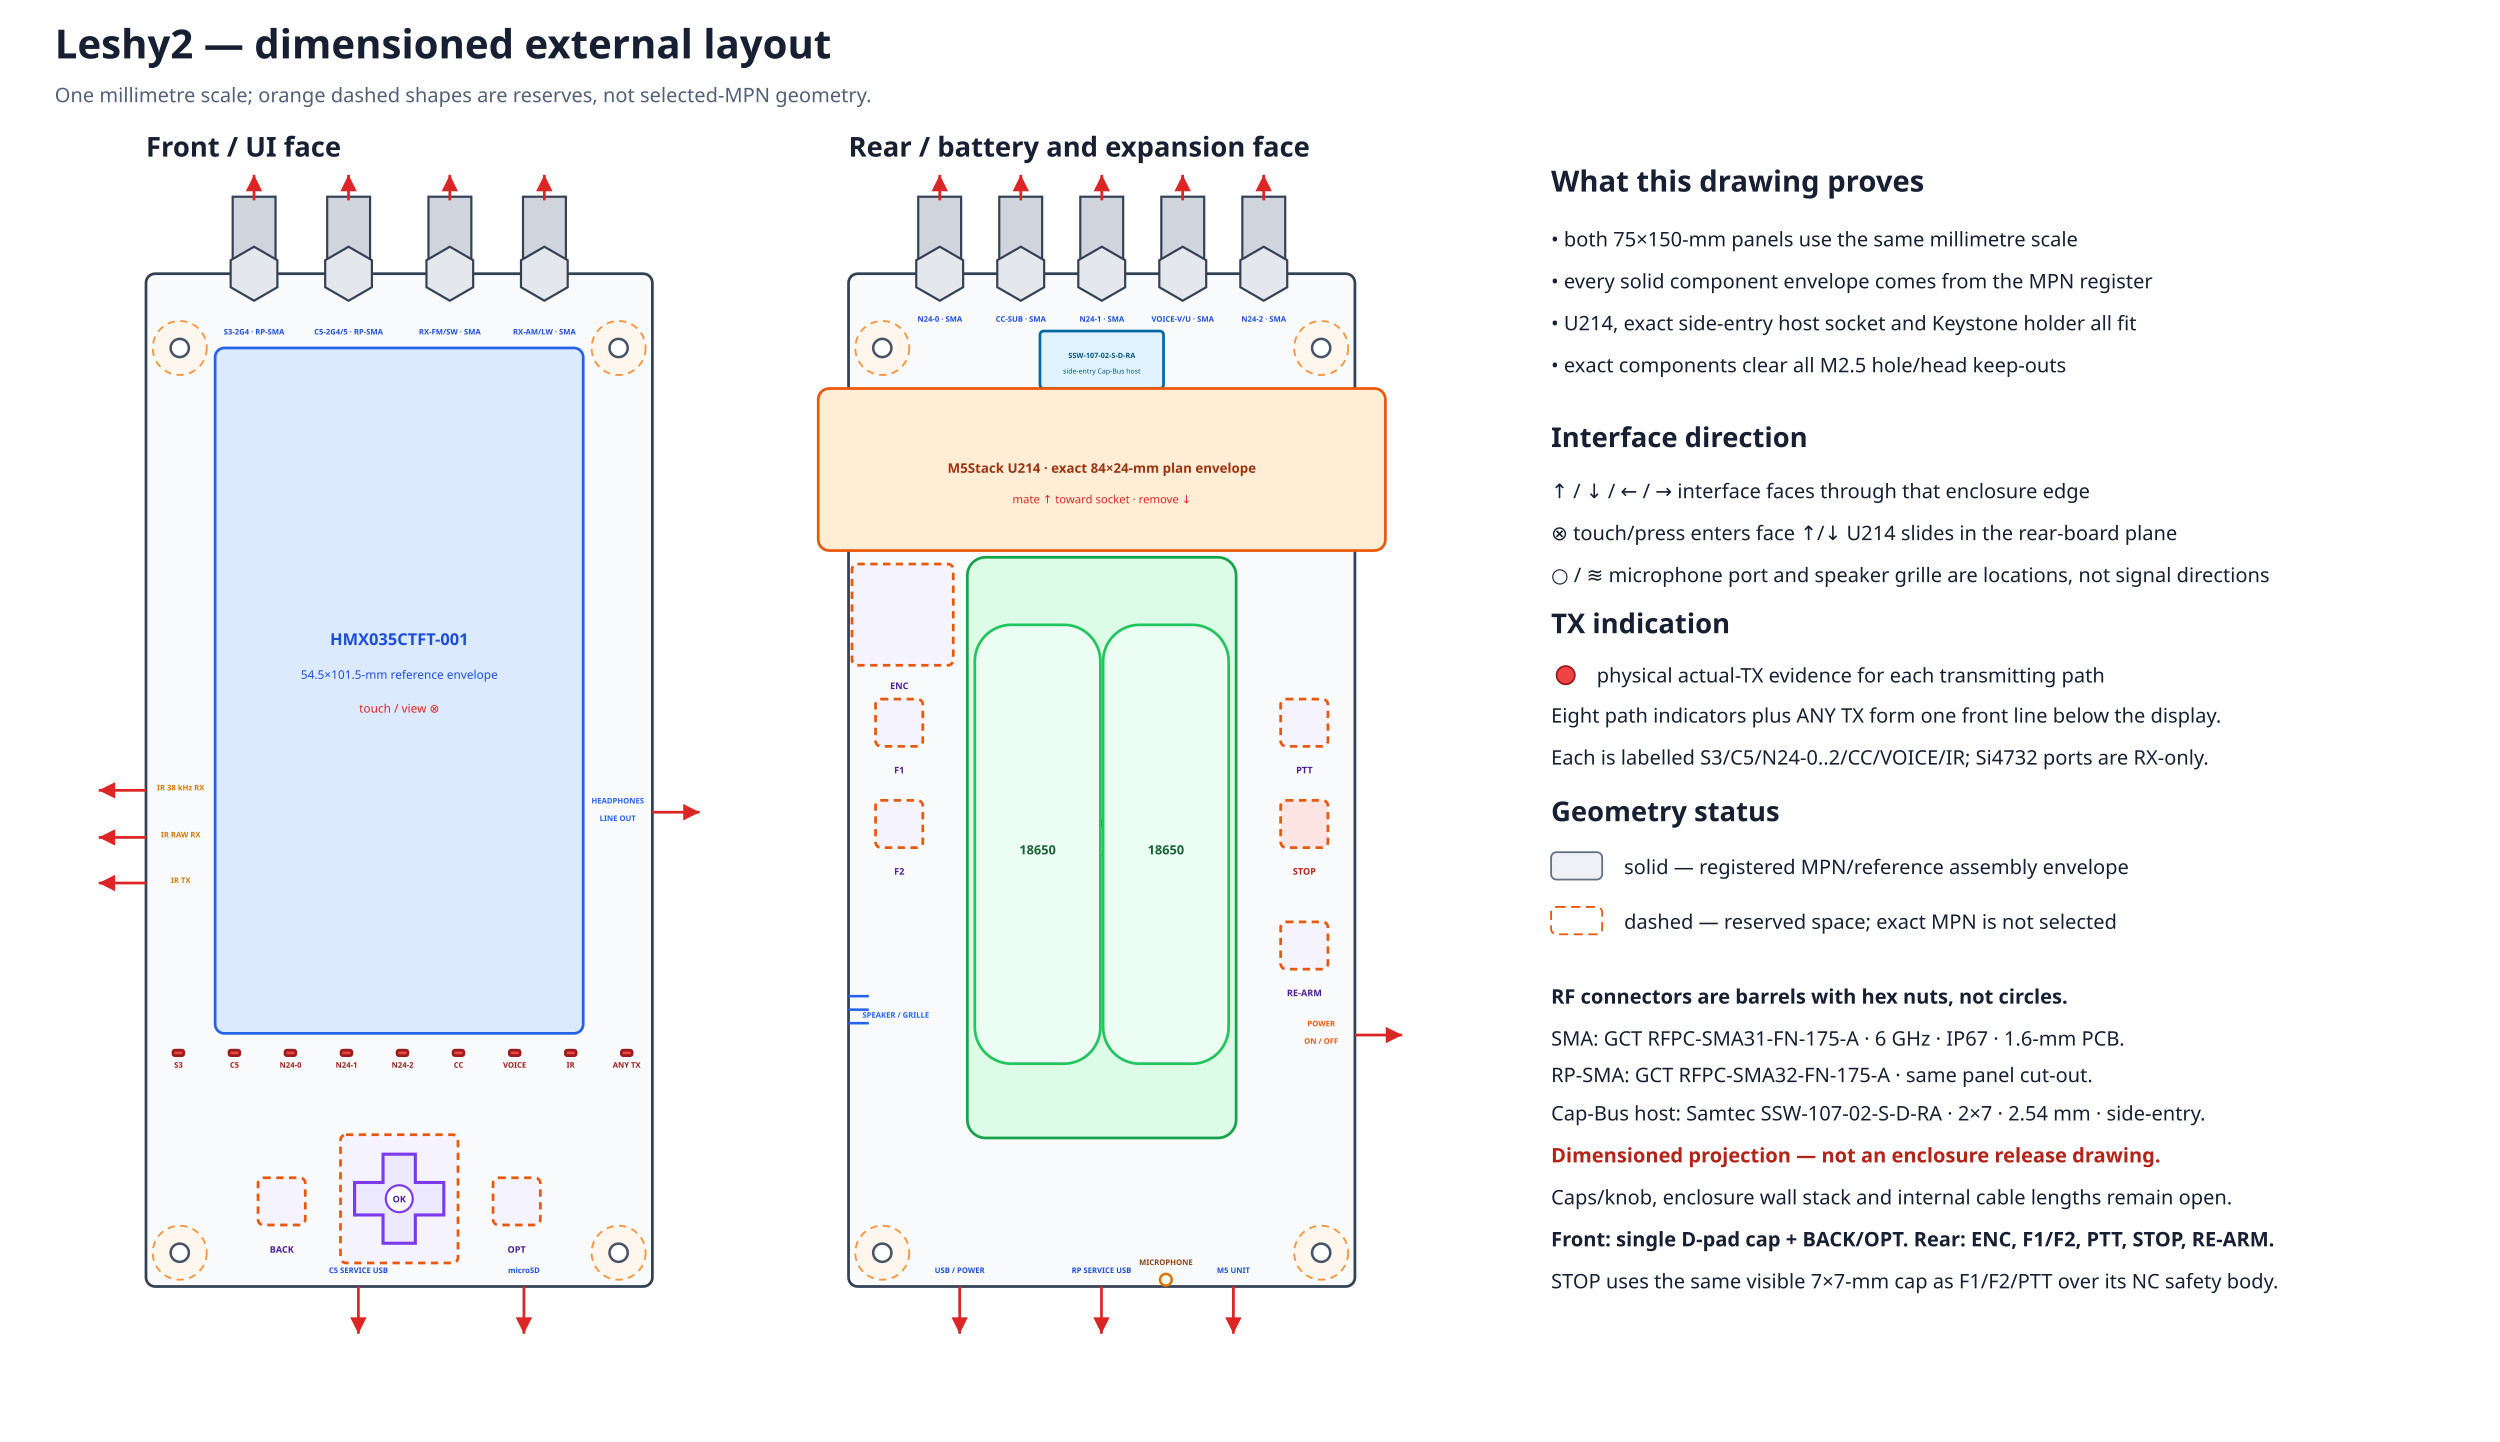
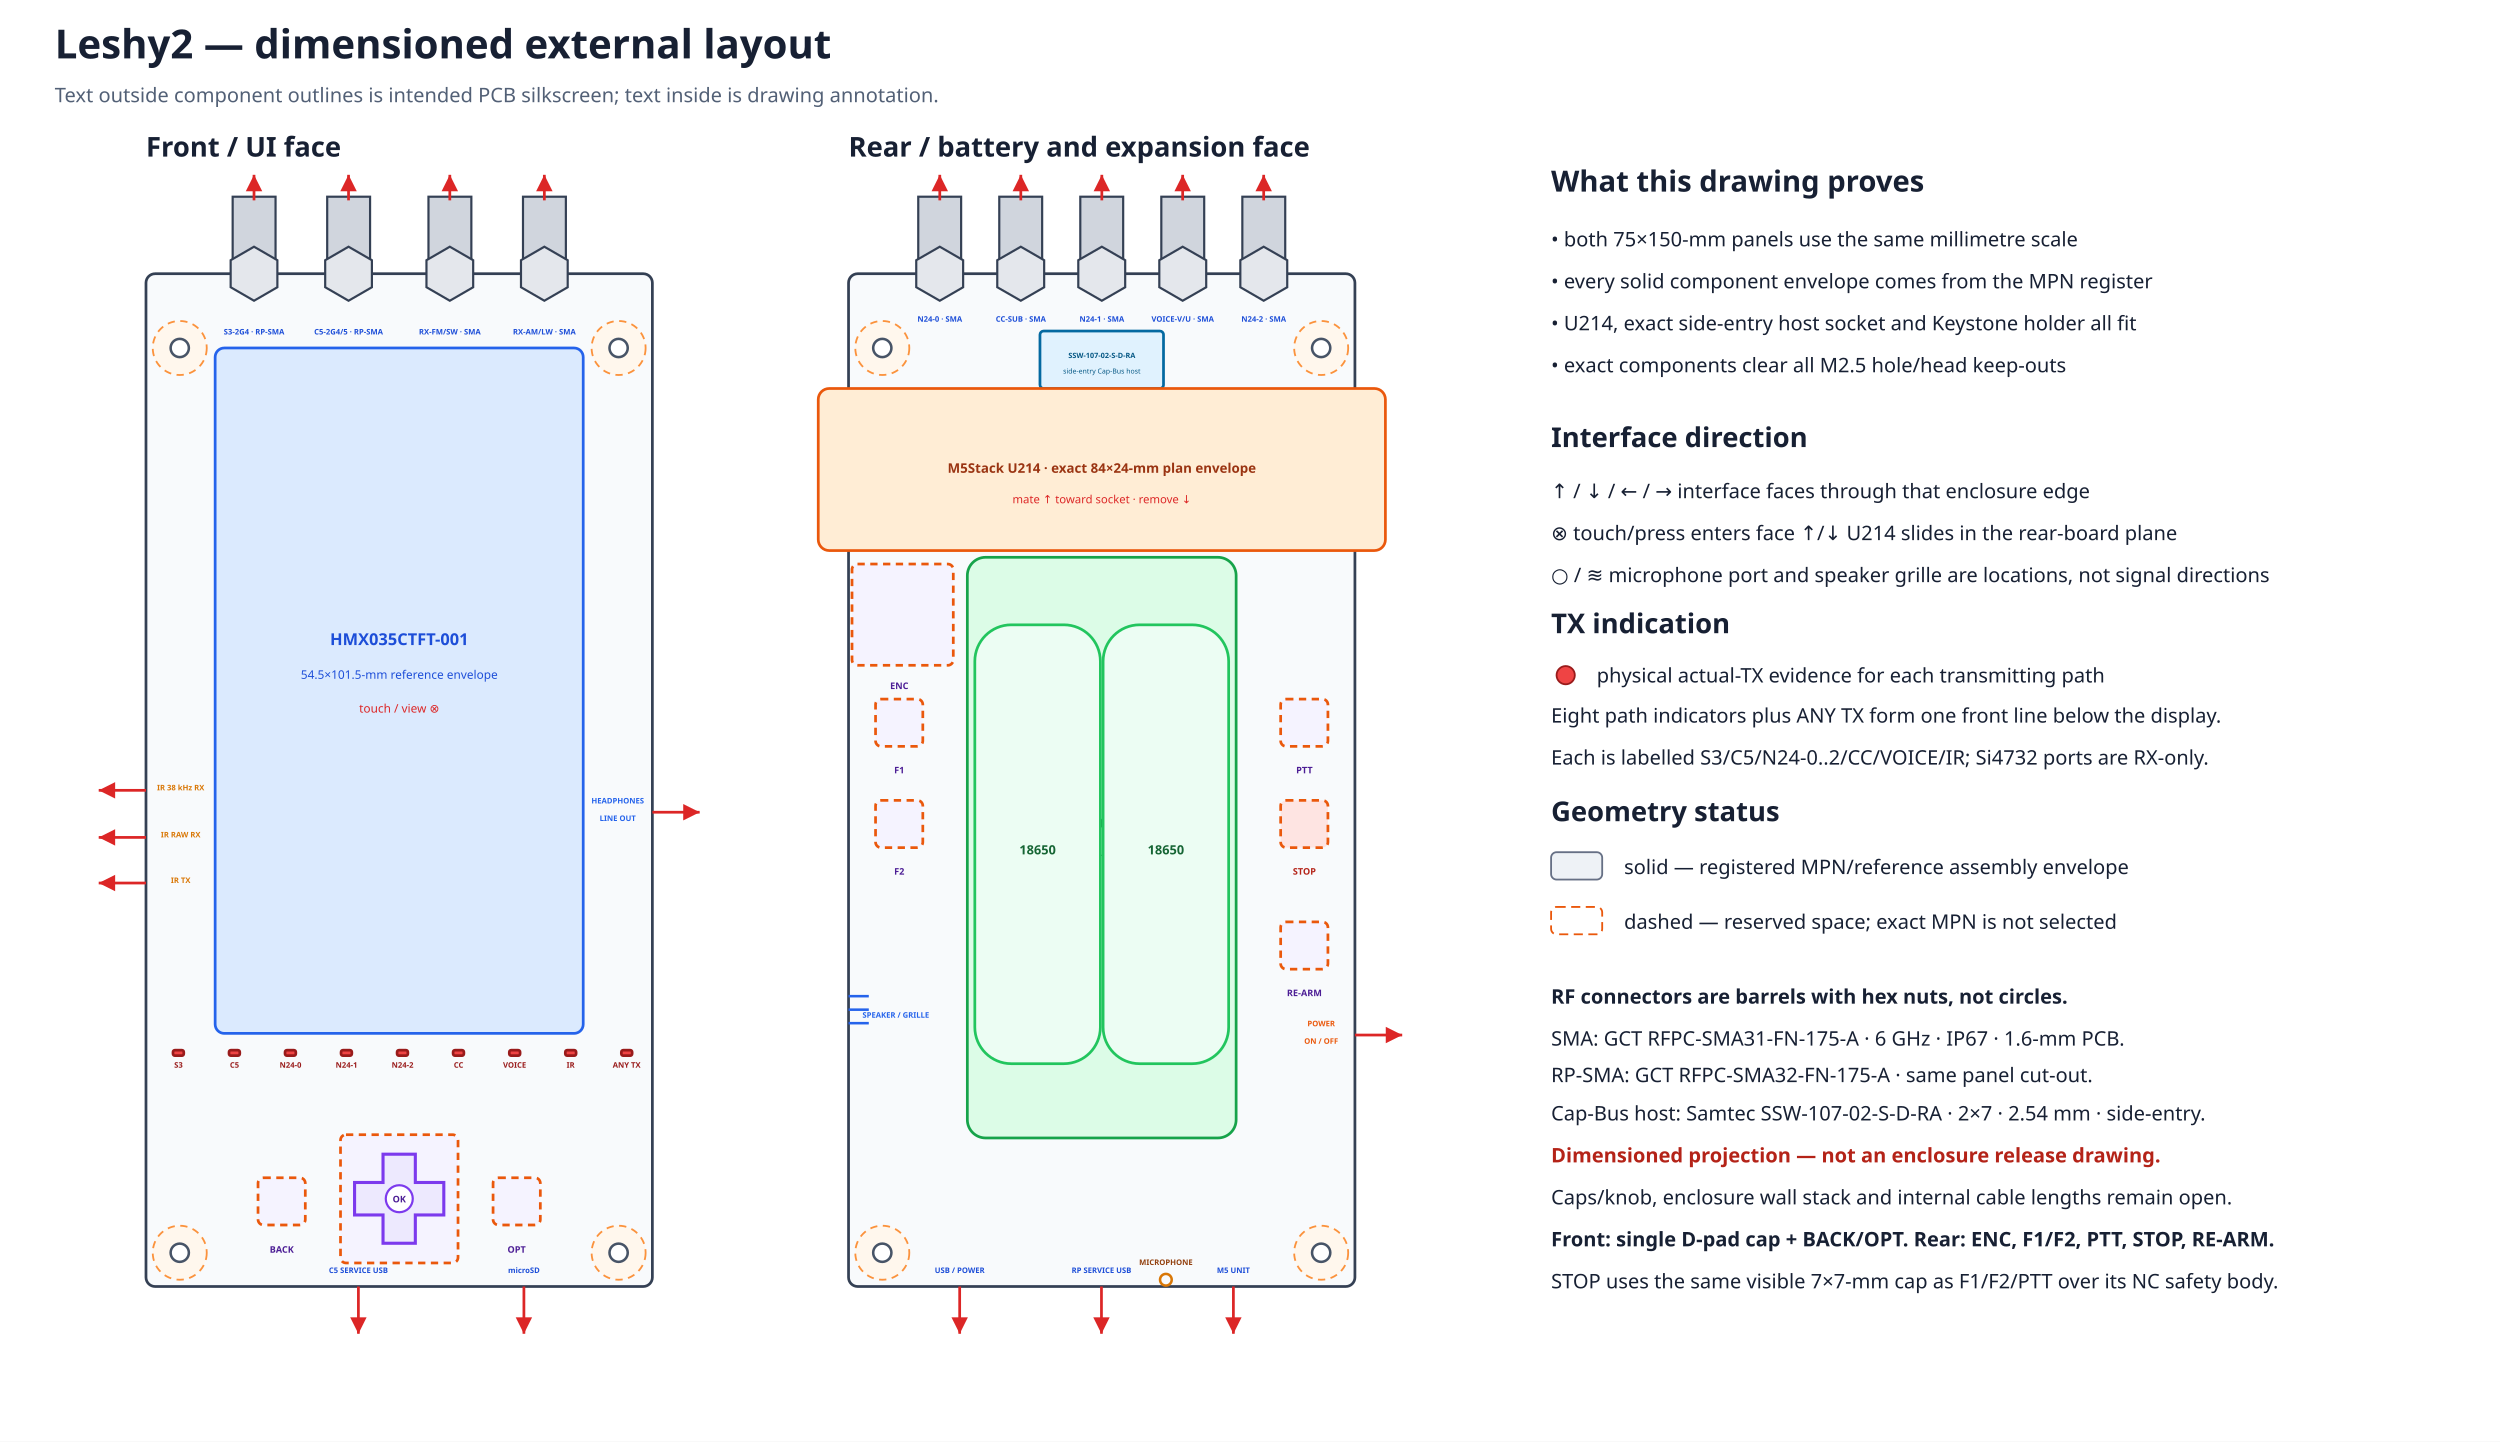
<svg xmlns="http://www.w3.org/2000/svg" width="1370" height="790" viewBox="0 0 1370 790">
  <defs>
    <marker id="arrow" markerWidth="8" markerHeight="8" refX="6" refY="3" orient="auto">
      <path d="M0,0 L6,3 L0,6 Z" fill="#dc2626" />
    </marker>
  </defs>
  <rect width="100%" height="100%" fill="#ffffff" />
  <text x="30.0" y="32.0" font-family="sans-serif" font-size="22" font-weight="bold" text-anchor="start" fill="#172033">Leshy2 — dimensioned external layout</text>
-   <text x="30.0" y="56.0" font-family="sans-serif" font-size="11" font-weight="normal" text-anchor="start" fill="#526076">One millimetre scale; orange dashed shapes are reserves, not selected-MPN geometry.</text>
+   <text x="30.0" y="56.0" font-family="sans-serif" font-size="11" font-weight="normal" text-anchor="start" fill="#526076">Text outside component outlines is intended PCB silkscreen; text inside is drawing annotation.</text>
  <text x="80.0" y="85.8" font-family="sans-serif" font-size="15" font-weight="bold" text-anchor="start" fill="#172033">Front / UI face</text>
  <rect x="80.0" y="150.0" width="277.5" height="555.0" rx="5" fill="#f8fafc" stroke="#344054" stroke-width="1.5" />
  <circle cx="98.5" cy="190.7" r="14.8" fill="#fff7ed" stroke="#fb923c" stroke-width="1" stroke-dasharray="4 3" />
  <circle cx="98.5" cy="190.7" r="5.0" fill="white" stroke="#475467" stroke-width="1.4" />
  <circle cx="339.0" cy="190.7" r="14.8" fill="#fff7ed" stroke="#fb923c" stroke-width="1" stroke-dasharray="4 3" />
  <circle cx="339.0" cy="190.7" r="5.0" fill="white" stroke="#475467" stroke-width="1.4" />
  <circle cx="98.5" cy="686.5" r="14.8" fill="#fff7ed" stroke="#fb923c" stroke-width="1" stroke-dasharray="4 3" />
  <circle cx="98.5" cy="686.5" r="5.0" fill="white" stroke="#475467" stroke-width="1.4" />
  <circle cx="339.0" cy="686.5" r="14.8" fill="#fff7ed" stroke="#fb923c" stroke-width="1" stroke-dasharray="4 3" />
  <circle cx="339.0" cy="686.5" r="5.0" fill="white" stroke="#475467" stroke-width="1.4" />
  <text x="465.0" y="85.8" font-family="sans-serif" font-size="15" font-weight="bold" text-anchor="start" fill="#172033">Rear / battery and expansion face</text>
  <rect x="465.0" y="150.0" width="277.5" height="555.0" rx="5" fill="#f8fafc" stroke="#344054" stroke-width="1.5" />
  <circle cx="483.5" cy="190.7" r="14.8" fill="#fff7ed" stroke="#fb923c" stroke-width="1" stroke-dasharray="4 3" />
  <circle cx="483.5" cy="190.7" r="5.0" fill="white" stroke="#475467" stroke-width="1.4" />
  <circle cx="724.0" cy="190.7" r="14.8" fill="#fff7ed" stroke="#fb923c" stroke-width="1" stroke-dasharray="4 3" />
  <circle cx="724.0" cy="190.7" r="5.0" fill="white" stroke="#475467" stroke-width="1.4" />
  <circle cx="483.5" cy="686.5" r="14.8" fill="#fff7ed" stroke="#fb923c" stroke-width="1" stroke-dasharray="4 3" />
  <circle cx="483.5" cy="686.5" r="5.0" fill="white" stroke="#475467" stroke-width="1.4" />
  <circle cx="724.0" cy="686.5" r="14.8" fill="#fff7ed" stroke="#fb923c" stroke-width="1" stroke-dasharray="4 3" />
  <circle cx="724.0" cy="686.5" r="5.0" fill="white" stroke="#475467" stroke-width="1.4" />
  <rect x="569.9" y="181.4" width="67.7" height="31.5" rx="2" fill="#e0f2fe" stroke="#0369a1" stroke-width="1.5" />
  <text x="603.8" y="196.2" font-family="sans-serif" font-size="4.0" font-weight="bold" text-anchor="middle" fill="#075985">SSW-107-02-S-D-RA</text>
  <text x="603.8" y="204.7" font-family="sans-serif" font-size="3.8" font-weight="normal" text-anchor="middle" fill="#075985">side-entry Cap-Bus host</text>
  <rect x="448.4" y="212.9" width="310.8" height="88.8" rx="6" fill="#ffedd5" stroke="#ea580c" stroke-width="1.5" />
  <text x="603.8" y="259.1" font-family="sans-serif" font-size="7.3" font-weight="bold" text-anchor="middle" fill="#9a3412">M5Stack U214 · exact 84×24-mm plan envelope</text>
  <text x="603.8" y="275.8" font-family="sans-serif" font-size="6.2" font-weight="normal" text-anchor="middle" fill="#dc2626">mate ↑ toward socket · remove ↓</text>
  <rect x="503.2" y="107.8" width="23.5" height="42.2" fill="#d0d5dd" stroke="#344054" stroke-width="1.2" />
  <polygon points="527.8,157.4 515.0,164.8 502.1,157.4 502.1,142.6 515.0,135.2 527.8,142.6" fill="#e4e7ec" stroke="#344054" stroke-width="1.2" />
  <path d="M515.0 109.8 V95.8" stroke="#dc2626" stroke-width="1.5" marker-end="url(#arrow)" />
-   <text x="515.0" y="176.3" font-family="sans-serif" font-size="4.2" font-weight="bold" text-anchor="middle" fill="#1d4ed8">N24-0 · SMA</text>
+   <text data-layer="pcb-silkscreen" x="515.0" y="176.3" font-family="sans-serif" font-size="4.2" font-weight="bold" text-anchor="middle" fill="#1d4ed8">N24-0 · SMA</text>
  <rect x="547.6" y="107.8" width="23.5" height="42.2" fill="#d0d5dd" stroke="#344054" stroke-width="1.2" />
  <polygon points="572.2,157.4 559.4,164.8 546.5,157.4 546.5,142.6 559.4,135.2 572.2,142.6" fill="#e4e7ec" stroke="#344054" stroke-width="1.2" />
  <path d="M559.4 109.8 V95.8" stroke="#dc2626" stroke-width="1.5" marker-end="url(#arrow)" />
-   <text x="559.4" y="176.3" font-family="sans-serif" font-size="4.2" font-weight="bold" text-anchor="middle" fill="#1d4ed8">CC-SUB · SMA</text>
+   <text data-layer="pcb-silkscreen" x="559.4" y="176.3" font-family="sans-serif" font-size="4.2" font-weight="bold" text-anchor="middle" fill="#1d4ed8">CC-SUB · SMA</text>
  <rect x="592.0" y="107.8" width="23.5" height="42.2" fill="#d0d5dd" stroke="#344054" stroke-width="1.2" />
  <polygon points="616.6,157.4 603.8,164.8 590.9,157.4 590.9,142.6 603.8,135.2 616.6,142.6" fill="#e4e7ec" stroke="#344054" stroke-width="1.2" />
  <path d="M603.8 109.8 V95.8" stroke="#dc2626" stroke-width="1.5" marker-end="url(#arrow)" />
-   <text x="603.8" y="176.3" font-family="sans-serif" font-size="4.2" font-weight="bold" text-anchor="middle" fill="#1d4ed8">N24-1 · SMA</text>
+   <text data-layer="pcb-silkscreen" x="603.8" y="176.3" font-family="sans-serif" font-size="4.2" font-weight="bold" text-anchor="middle" fill="#1d4ed8">N24-1 · SMA</text>
  <rect x="636.4" y="107.8" width="23.5" height="42.2" fill="#d0d5dd" stroke="#344054" stroke-width="1.2" />
  <polygon points="661.0,157.4 648.1,164.8 635.3,157.4 635.3,142.6 648.1,135.2 661.0,142.6" fill="#e4e7ec" stroke="#344054" stroke-width="1.2" />
  <path d="M648.1 109.8 V95.8" stroke="#dc2626" stroke-width="1.5" marker-end="url(#arrow)" />
-   <text x="648.1" y="176.3" font-family="sans-serif" font-size="4.2" font-weight="bold" text-anchor="middle" fill="#1d4ed8">VOICE-V/U · SMA</text>
+   <text data-layer="pcb-silkscreen" x="648.1" y="176.3" font-family="sans-serif" font-size="4.2" font-weight="bold" text-anchor="middle" fill="#1d4ed8">VOICE-V/U · SMA</text>
  <rect x="680.8" y="107.8" width="23.5" height="42.2" fill="#d0d5dd" stroke="#344054" stroke-width="1.2" />
  <polygon points="705.4,157.4 692.5,164.8 679.7,157.4 679.7,142.6 692.5,135.2 705.4,142.6" fill="#e4e7ec" stroke="#344054" stroke-width="1.2" />
  <path d="M692.5 109.8 V95.8" stroke="#dc2626" stroke-width="1.5" marker-end="url(#arrow)" />
-   <text x="692.5" y="176.3" font-family="sans-serif" font-size="4.2" font-weight="bold" text-anchor="middle" fill="#1d4ed8">N24-2 · SMA</text>
+   <text data-layer="pcb-silkscreen" x="692.5" y="176.3" font-family="sans-serif" font-size="4.2" font-weight="bold" text-anchor="middle" fill="#1d4ed8">N24-2 · SMA</text>
  <rect x="117.9" y="190.7" width="201.7" height="375.6" rx="5" fill="#dbeafe" stroke="#2563eb" stroke-width="1.5" />
  <text x="218.8" y="353.5" font-family="sans-serif" font-size="9" font-weight="bold" text-anchor="middle" fill="#1d4ed8">HMX035CTFT-001</text>
  <text x="218.8" y="372.0" font-family="sans-serif" font-size="6.5" font-weight="normal" text-anchor="middle" fill="#1d4ed8">54.5×101.5-mm reference envelope</text>
  <text x="218.8" y="390.5" font-family="sans-serif" font-size="6.5" font-weight="normal" text-anchor="middle" fill="#dc2626">touch / view ⊗</text>
  <rect x="127.5" y="107.8" width="23.5" height="42.2" fill="#d0d5dd" stroke="#344054" stroke-width="1.2" />
  <polygon points="152.0,157.4 139.2,164.8 126.4,157.4 126.4,142.6 139.2,135.2 152.0,142.6" fill="#e4e7ec" stroke="#344054" stroke-width="1.2" />
  <path d="M139.2 109.8 V95.8" stroke="#dc2626" stroke-width="1.5" marker-end="url(#arrow)" />
-   <text x="139.2" y="183.3" font-family="sans-serif" font-size="4.2" font-weight="bold" text-anchor="middle" fill="#1d4ed8">S3-2G4 · RP-SMA</text>
+   <text data-layer="pcb-silkscreen" x="139.2" y="183.3" font-family="sans-serif" font-size="4.2" font-weight="bold" text-anchor="middle" fill="#1d4ed8">S3-2G4 · RP-SMA</text>
  <rect x="179.3" y="107.8" width="23.5" height="42.2" fill="#d0d5dd" stroke="#344054" stroke-width="1.2" />
  <polygon points="203.8,157.4 191.0,164.8 178.2,157.4 178.2,142.6 191.0,135.2 203.8,142.6" fill="#e4e7ec" stroke="#344054" stroke-width="1.2" />
  <path d="M191.0 109.8 V95.8" stroke="#dc2626" stroke-width="1.5" marker-end="url(#arrow)" />
-   <text x="191.0" y="183.3" font-family="sans-serif" font-size="4.2" font-weight="bold" text-anchor="middle" fill="#1d4ed8">C5-2G4/5 · RP-SMA</text>
+   <text data-layer="pcb-silkscreen" x="191.0" y="183.3" font-family="sans-serif" font-size="4.2" font-weight="bold" text-anchor="middle" fill="#1d4ed8">C5-2G4/5 · RP-SMA</text>
  <rect x="234.8" y="107.8" width="23.5" height="42.2" fill="#d0d5dd" stroke="#344054" stroke-width="1.2" />
  <polygon points="259.3,157.4 246.5,164.8 233.7,157.4 233.7,142.6 246.5,135.2 259.3,142.6" fill="#e4e7ec" stroke="#344054" stroke-width="1.2" />
  <path d="M246.5 109.8 V95.8" stroke="#dc2626" stroke-width="1.5" marker-end="url(#arrow)" />
-   <text x="246.5" y="183.3" font-family="sans-serif" font-size="4.2" font-weight="bold" text-anchor="middle" fill="#1d4ed8">RX-FM/SW · SMA</text>
+   <text data-layer="pcb-silkscreen" x="246.5" y="183.3" font-family="sans-serif" font-size="4.2" font-weight="bold" text-anchor="middle" fill="#1d4ed8">RX-FM/SW · SMA</text>
  <rect x="286.6" y="107.8" width="23.5" height="42.2" fill="#d0d5dd" stroke="#344054" stroke-width="1.2" />
  <polygon points="311.1,157.4 298.3,164.8 285.5,157.4 285.5,142.6 298.3,135.2 311.1,142.6" fill="#e4e7ec" stroke="#344054" stroke-width="1.2" />
  <path d="M298.3 109.8 V95.8" stroke="#dc2626" stroke-width="1.5" marker-end="url(#arrow)" />
-   <text x="298.3" y="183.3" font-family="sans-serif" font-size="4.2" font-weight="bold" text-anchor="middle" fill="#1d4ed8">RX-AM/LW · SMA</text>
+   <text data-layer="pcb-silkscreen" x="298.3" y="183.3" font-family="sans-serif" font-size="4.2" font-weight="bold" text-anchor="middle" fill="#1d4ed8">RX-AM/LW · SMA</text>
  <rect x="94.8" y="575.5" width="5.9" height="3.0" rx="1" fill="#ef4444" stroke="#991b1b" stroke-width="1.5" />
-   <text x="97.8" y="585.1" font-family="sans-serif" font-size="4.2" font-weight="bold" text-anchor="middle" fill="#991b1b">S3</text>
+   <text data-layer="pcb-silkscreen" x="97.8" y="585.1" font-family="sans-serif" font-size="4.2" font-weight="bold" text-anchor="middle" fill="#991b1b">S3</text>
  <rect x="125.5" y="575.5" width="5.9" height="3.0" rx="1" fill="#ef4444" stroke="#991b1b" stroke-width="1.5" />
-   <text x="128.5" y="585.1" font-family="sans-serif" font-size="4.2" font-weight="bold" text-anchor="middle" fill="#991b1b">C5</text>
+   <text data-layer="pcb-silkscreen" x="128.5" y="585.1" font-family="sans-serif" font-size="4.2" font-weight="bold" text-anchor="middle" fill="#991b1b">C5</text>
  <rect x="156.2" y="575.5" width="5.9" height="3.0" rx="1" fill="#ef4444" stroke="#991b1b" stroke-width="1.5" />
-   <text x="159.2" y="585.1" font-family="sans-serif" font-size="4.2" font-weight="bold" text-anchor="middle" fill="#991b1b">N24-0</text>
+   <text data-layer="pcb-silkscreen" x="159.2" y="585.1" font-family="sans-serif" font-size="4.2" font-weight="bold" text-anchor="middle" fill="#991b1b">N24-0</text>
  <rect x="186.9" y="575.5" width="5.9" height="3.0" rx="1" fill="#ef4444" stroke="#991b1b" stroke-width="1.5" />
-   <text x="189.9" y="585.1" font-family="sans-serif" font-size="4.2" font-weight="bold" text-anchor="middle" fill="#991b1b">N24-1</text>
+   <text data-layer="pcb-silkscreen" x="189.9" y="585.1" font-family="sans-serif" font-size="4.2" font-weight="bold" text-anchor="middle" fill="#991b1b">N24-1</text>
  <rect x="217.6" y="575.5" width="5.9" height="3.0" rx="1" fill="#ef4444" stroke="#991b1b" stroke-width="1.5" />
-   <text x="220.6" y="585.1" font-family="sans-serif" font-size="4.2" font-weight="bold" text-anchor="middle" fill="#991b1b">N24-2</text>
+   <text data-layer="pcb-silkscreen" x="220.6" y="585.1" font-family="sans-serif" font-size="4.2" font-weight="bold" text-anchor="middle" fill="#991b1b">N24-2</text>
  <rect x="248.3" y="575.5" width="5.9" height="3.0" rx="1" fill="#ef4444" stroke="#991b1b" stroke-width="1.5" />
-   <text x="251.3" y="585.1" font-family="sans-serif" font-size="4.2" font-weight="bold" text-anchor="middle" fill="#991b1b">CC</text>
+   <text data-layer="pcb-silkscreen" x="251.3" y="585.1" font-family="sans-serif" font-size="4.2" font-weight="bold" text-anchor="middle" fill="#991b1b">CC</text>
  <rect x="279.1" y="575.5" width="5.9" height="3.0" rx="1" fill="#ef4444" stroke="#991b1b" stroke-width="1.5" />
-   <text x="282.0" y="585.1" font-family="sans-serif" font-size="4.2" font-weight="bold" text-anchor="middle" fill="#991b1b">VOICE</text>
+   <text data-layer="pcb-silkscreen" x="282.0" y="585.1" font-family="sans-serif" font-size="4.2" font-weight="bold" text-anchor="middle" fill="#991b1b">VOICE</text>
  <rect x="309.8" y="575.5" width="5.9" height="3.0" rx="1" fill="#ef4444" stroke="#991b1b" stroke-width="1.5" />
-   <text x="312.7" y="585.1" font-family="sans-serif" font-size="4.2" font-weight="bold" text-anchor="middle" fill="#991b1b">IR</text>
+   <text data-layer="pcb-silkscreen" x="312.7" y="585.1" font-family="sans-serif" font-size="4.2" font-weight="bold" text-anchor="middle" fill="#991b1b">IR</text>
  <rect x="340.5" y="575.5" width="5.9" height="3.0" rx="1" fill="#ef4444" stroke="#991b1b" stroke-width="1.5" />
-   <text x="343.4" y="585.1" font-family="sans-serif" font-size="4.2" font-weight="bold" text-anchor="middle" fill="#991b1b">ANY TX</text>
+   <text data-layer="pcb-silkscreen" x="343.4" y="585.1" font-family="sans-serif" font-size="4.2" font-weight="bold" text-anchor="middle" fill="#991b1b">ANY TX</text>
  <rect x="141.4" y="645.4" width="25.9" height="25.9" rx="3" fill="#f5f3ff" stroke="#ea580c" stroke-width="1.5" stroke-dasharray="4 3" />
  <rect x="186.6" y="621.8" width="64.4" height="70.3" rx="3" fill="#f5f3ff" stroke="#ea580c" stroke-width="1.5" stroke-dasharray="4 3" />
  <rect x="270.2" y="645.4" width="25.9" height="25.9" rx="3" fill="#f5f3ff" stroke="#ea580c" stroke-width="1.5" stroke-dasharray="4 3" />
  <polygon points="209.9,632.5 227.6,632.5 227.6,648.0 243.2,648.0 243.2,665.8 227.6,665.8 227.6,681.3 209.9,681.3 209.9,665.8 194.3,665.8 194.3,648.0 209.9,648.0" fill="#ede9fe" stroke="#7c3aed" stroke-width="1.7" />
  <circle cx="218.8" cy="656.9" r="7.4" fill="#ffffff" stroke="#7c3aed" stroke-width="1.2" />
  <text x="218.8" y="658.9" font-family="sans-serif" font-size="5.0" font-weight="bold" text-anchor="middle" fill="#4c1d95">OK</text>
-   <text x="154.4" y="686.5" font-family="sans-serif" font-size="5.0" font-weight="bold" text-anchor="middle" fill="#4c1d95">BACK</text>
-   <text x="283.1" y="686.5" font-family="sans-serif" font-size="5.0" font-weight="bold" text-anchor="middle" fill="#4c1d95">OPT</text>
+   <text data-layer="pcb-silkscreen" x="154.4" y="686.5" font-family="sans-serif" font-size="5.0" font-weight="bold" text-anchor="middle" fill="#4c1d95">BACK</text>
+   <text data-layer="pcb-silkscreen" x="283.1" y="686.5" font-family="sans-serif" font-size="5.0" font-weight="bold" text-anchor="middle" fill="#4c1d95">OPT</text>
  <path d="M80.0 433.1 L54.1 433.1" stroke="#dc2626" stroke-width="1.5" marker-end="url(#arrow)" />
-   <text x="99.0" y="433.1" font-family="sans-serif" font-size="4.2" font-weight="bold" text-anchor="middle" fill="#d97706">IR 38 kHz RX</text>
+   <text data-layer="pcb-silkscreen" x="99.0" y="433.1" font-family="sans-serif" font-size="4.2" font-weight="bold" text-anchor="middle" fill="#d97706">IR 38 kHz RX</text>
  <path d="M80.0 458.9 L54.1 458.9" stroke="#dc2626" stroke-width="1.5" marker-end="url(#arrow)" />
-   <text x="99.0" y="458.9" font-family="sans-serif" font-size="4.2" font-weight="bold" text-anchor="middle" fill="#d97706">IR RAW RX</text>
+   <text data-layer="pcb-silkscreen" x="99.0" y="458.9" font-family="sans-serif" font-size="4.2" font-weight="bold" text-anchor="middle" fill="#d97706">IR RAW RX</text>
  <path d="M80.0 483.9 L54.1 483.9" stroke="#dc2626" stroke-width="1.5" marker-end="url(#arrow)" />
-   <text x="99.0" y="483.9" font-family="sans-serif" font-size="4.2" font-weight="bold" text-anchor="middle" fill="#d97706">IR TX</text>
+   <text data-layer="pcb-silkscreen" x="99.0" y="483.9" font-family="sans-serif" font-size="4.2" font-weight="bold" text-anchor="middle" fill="#d97706">IR TX</text>
  <path d="M357.5 445.1 L383.4 445.1" stroke="#dc2626" stroke-width="1.5" marker-end="url(#arrow)" />
-   <text x="338.5" y="440.3" font-family="sans-serif" font-size="4.2" font-weight="bold" text-anchor="middle" fill="#2563eb">HEADPHONES</text>
-   <text x="338.5" y="449.9" font-family="sans-serif" font-size="4.2" font-weight="bold" text-anchor="middle" fill="#2563eb">LINE OUT</text>
+   <text data-layer="pcb-silkscreen" x="338.5" y="440.3" font-family="sans-serif" font-size="4.2" font-weight="bold" text-anchor="middle" fill="#2563eb">HEADPHONES</text>
+   <text data-layer="pcb-silkscreen" x="338.5" y="449.9" font-family="sans-serif" font-size="4.2" font-weight="bold" text-anchor="middle" fill="#2563eb">LINE OUT</text>
  <path d="M196.4 705.0 L196.4 730.9" stroke="#dc2626" stroke-width="1.5" marker-end="url(#arrow)" />
-   <text x="196.4" y="697.6" font-family="sans-serif" font-size="4.2" font-weight="bold" text-anchor="middle" fill="#1d4ed8">C5 SERVICE USB</text>
+   <text data-layer="pcb-silkscreen" x="196.4" y="697.6" font-family="sans-serif" font-size="4.2" font-weight="bold" text-anchor="middle" fill="#1d4ed8">C5 SERVICE USB</text>
  <path d="M287.1 705.0 L287.1 730.9" stroke="#dc2626" stroke-width="1.5" marker-end="url(#arrow)" />
-   <text x="287.1" y="697.6" font-family="sans-serif" font-size="4.2" font-weight="bold" text-anchor="middle" fill="#1d4ed8">microSD</text>
+   <text data-layer="pcb-silkscreen" x="287.1" y="697.6" font-family="sans-serif" font-size="4.2" font-weight="bold" text-anchor="middle" fill="#1d4ed8">microSD</text>
  <rect x="530.1" y="305.4" width="147.3" height="318.2" rx="10" fill="#dcfce7" stroke="#16a34a" stroke-width="1.5" />
  <text x="603.8" y="453.4" font-family="sans-serif" font-size="9" font-weight="bold" text-anchor="middle" fill="#166534">Keystone 1048P</text>
  <text x="603.8" y="471.9" font-family="sans-serif" font-size="6.5" font-weight="normal" text-anchor="middle" fill="#166534">86×39.8-mm rotated holder</text>
  <rect x="534.2" y="342.4" width="68.8" height="240.5" rx="20" fill="#ecfdf3" stroke="#22c55e" stroke-width="1.5" />
  <text x="568.6" y="468.2" font-family="sans-serif" font-size="7" font-weight="bold" text-anchor="middle" fill="#166534">18650</text>
  <rect x="604.5" y="342.4" width="68.8" height="240.5" rx="20" fill="#ecfdf3" stroke="#22c55e" stroke-width="1.5" />
  <text x="638.9" y="468.2" font-family="sans-serif" font-size="7" font-weight="bold" text-anchor="middle" fill="#166534">18650</text>
  <rect x="466.9" y="309.1" width="55.5" height="55.5" rx="3" fill="#f5f3ff" stroke="#ea580c" stroke-width="1.5" stroke-dasharray="4 3" />
  <rect x="479.8" y="383.1" width="25.9" height="25.9" rx="3" fill="#f5f3ff" stroke="#ea580c" stroke-width="1.5" stroke-dasharray="4 3" />
  <rect x="479.8" y="438.6" width="25.9" height="25.9" rx="3" fill="#f5f3ff" stroke="#ea580c" stroke-width="1.5" stroke-dasharray="4 3" />
  <rect x="701.8" y="383.1" width="25.9" height="25.9" rx="3" fill="#f5f3ff" stroke="#ea580c" stroke-width="1.5" stroke-dasharray="4 3" />
  <rect x="701.8" y="438.6" width="25.9" height="25.9" rx="3" fill="#fee4e2" stroke="#ea580c" stroke-width="1.5" stroke-dasharray="4 3" />
  <rect x="701.8" y="505.2" width="25.9" height="25.9" rx="3" fill="#f5f3ff" stroke="#ea580c" stroke-width="1.5" stroke-dasharray="4 3" />
-   <text x="492.8" y="377.6" font-family="sans-serif" font-size="5.0" font-weight="bold" text-anchor="middle" fill="#4c1d95">ENC</text>
-   <text x="492.8" y="423.8" font-family="sans-serif" font-size="5.0" font-weight="bold" text-anchor="middle" fill="#4c1d95">F1</text>
-   <text x="492.8" y="479.3" font-family="sans-serif" font-size="5.0" font-weight="bold" text-anchor="middle" fill="#4c1d95">F2</text>
-   <text x="714.8" y="423.8" font-family="sans-serif" font-size="5.0" font-weight="bold" text-anchor="middle" fill="#4c1d95">PTT</text>
-   <text x="714.8" y="479.3" font-family="sans-serif" font-size="5.0" font-weight="bold" text-anchor="middle" fill="#b42318">STOP</text>
-   <text x="714.8" y="545.9" font-family="sans-serif" font-size="5.0" font-weight="bold" text-anchor="middle" fill="#4c1d95">RE-ARM</text>
+   <text data-layer="pcb-silkscreen" x="492.8" y="377.6" font-family="sans-serif" font-size="5.0" font-weight="bold" text-anchor="middle" fill="#4c1d95">ENC</text>
+   <text data-layer="pcb-silkscreen" x="492.8" y="423.8" font-family="sans-serif" font-size="5.0" font-weight="bold" text-anchor="middle" fill="#4c1d95">F1</text>
+   <text data-layer="pcb-silkscreen" x="492.8" y="479.3" font-family="sans-serif" font-size="5.0" font-weight="bold" text-anchor="middle" fill="#4c1d95">F2</text>
+   <text data-layer="pcb-silkscreen" x="714.8" y="423.8" font-family="sans-serif" font-size="5.0" font-weight="bold" text-anchor="middle" fill="#4c1d95">PTT</text>
+   <text data-layer="pcb-silkscreen" x="714.8" y="479.3" font-family="sans-serif" font-size="5.0" font-weight="bold" text-anchor="middle" fill="#b42318">STOP</text>
+   <text data-layer="pcb-silkscreen" x="714.8" y="545.9" font-family="sans-serif" font-size="5.0" font-weight="bold" text-anchor="middle" fill="#4c1d95">RE-ARM</text>
  <path d="M742.5 567.2 L768.4 567.2" stroke="#dc2626" stroke-width="1.5" marker-end="url(#arrow)" />
-   <text x="724.0" y="562.4" font-family="sans-serif" font-size="4.2" font-weight="bold" text-anchor="middle" fill="#ea580c">POWER</text>
-   <text x="724.0" y="572.0" font-family="sans-serif" font-size="4.2" font-weight="bold" text-anchor="middle" fill="#ea580c">ON / OFF</text>
+   <text data-layer="pcb-silkscreen" x="724.0" y="562.4" font-family="sans-serif" font-size="4.2" font-weight="bold" text-anchor="middle" fill="#ea580c">POWER</text>
+   <text data-layer="pcb-silkscreen" x="724.0" y="572.0" font-family="sans-serif" font-size="4.2" font-weight="bold" text-anchor="middle" fill="#ea580c">ON / OFF</text>
  <path d="M525.9 705.0 V730.9" stroke="#dc2626" stroke-width="1.5" marker-end="url(#arrow)" />
-   <text x="525.9" y="697.6" font-family="sans-serif" font-size="4.2" font-weight="bold" text-anchor="middle" fill="#1d4ed8">USB / POWER</text>
+   <text data-layer="pcb-silkscreen" x="525.9" y="697.6" font-family="sans-serif" font-size="4.2" font-weight="bold" text-anchor="middle" fill="#1d4ed8">USB / POWER</text>
  <path d="M603.6 705.0 V730.9" stroke="#dc2626" stroke-width="1.5" marker-end="url(#arrow)" />
-   <text x="603.6" y="697.6" font-family="sans-serif" font-size="4.2" font-weight="bold" text-anchor="middle" fill="#1d4ed8">RP SERVICE USB</text>
+   <text data-layer="pcb-silkscreen" x="603.6" y="697.6" font-family="sans-serif" font-size="4.2" font-weight="bold" text-anchor="middle" fill="#1d4ed8">RP SERVICE USB</text>
  <path d="M675.9 705.0 V730.9" stroke="#dc2626" stroke-width="1.5" marker-end="url(#arrow)" />
-   <text x="675.9" y="697.6" font-family="sans-serif" font-size="4.2" font-weight="bold" text-anchor="middle" fill="#1d4ed8">M5 UNIT</text>
+   <text data-layer="pcb-silkscreen" x="675.9" y="697.6" font-family="sans-serif" font-size="4.2" font-weight="bold" text-anchor="middle" fill="#1d4ed8">M5 UNIT</text>
  <line x1="465.0" y1="545.9" x2="476.1" y2="545.9" stroke="#2563eb" stroke-width="1.4" />
  <line x1="465.0" y1="553.3" x2="476.1" y2="553.3" stroke="#2563eb" stroke-width="1.4" />
  <line x1="465.0" y1="560.7" x2="476.1" y2="560.7" stroke="#2563eb" stroke-width="1.4" />
-   <text x="490.9" y="557.7" font-family="sans-serif" font-size="4.2" font-weight="bold" text-anchor="middle" fill="#2563eb">SPEAKER / GRILLE</text>
+   <text data-layer="pcb-silkscreen" x="490.9" y="557.7" font-family="sans-serif" font-size="4.2" font-weight="bold" text-anchor="middle" fill="#2563eb">SPEAKER / GRILLE</text>
  <circle cx="638.9" cy="701.3" r="3.2" fill="none" stroke="#d97706" stroke-width="1.4" data-interface-kind="acoustic-opening" />
-   <text x="638.9" y="693.2" font-family="sans-serif" font-size="4.2" font-weight="bold" text-anchor="middle" fill="#92400e">MICROPHONE</text>
+   <text data-layer="pcb-silkscreen" x="638.9" y="693.2" font-family="sans-serif" font-size="4.2" font-weight="bold" text-anchor="middle" fill="#92400e">MICROPHONE</text>
  <text x="850.0" y="105.0" font-family="sans-serif" font-size="16" font-weight="bold" text-anchor="start" fill="#172033">What this drawing proves</text>
  <text x="850.0" y="135.0" font-family="sans-serif" font-size="11" font-weight="normal" text-anchor="start" fill="#172033">• both 75×150-mm panels use the same millimetre scale</text>
  <text x="850.0" y="158.0" font-family="sans-serif" font-size="11" font-weight="normal" text-anchor="start" fill="#172033">• every solid component envelope comes from the MPN register</text>
  <text x="850.0" y="181.0" font-family="sans-serif" font-size="11" font-weight="normal" text-anchor="start" fill="#172033">• U214, exact side-entry host socket and Keystone holder all fit</text>
  <text x="850.0" y="204.0" font-family="sans-serif" font-size="11" font-weight="normal" text-anchor="start" fill="#172033">• exact components clear all M2.5 hole/head keep-outs</text>
  <text x="850.0" y="245.0" font-family="sans-serif" font-size="15" font-weight="bold" text-anchor="start" fill="#172033">Interface direction</text>
  <text x="850.0" y="273.0" font-family="sans-serif" font-size="11" font-weight="normal" text-anchor="start" fill="#172033">↑ / ↓ / ← / →  interface faces through that enclosure edge</text>
  <text x="850.0" y="296.0" font-family="sans-serif" font-size="11" font-weight="normal" text-anchor="start" fill="#172033">⊗  touch/press enters face     ↑/↓  U214 slides in the rear-board plane</text>
  <text x="850.0" y="319.0" font-family="sans-serif" font-size="11" font-weight="normal" text-anchor="start" fill="#172033">○ / ≋  microphone port and speaker grille are locations, not signal directions</text>
  <text x="850.0" y="347.0" font-family="sans-serif" font-size="15" font-weight="bold" text-anchor="start" fill="#172033">TX indication</text>
  <circle cx="858" cy="370" r="5" fill="#ef4444" stroke="#991b1b" />
  <text x="875.0" y="374.0" font-family="sans-serif" font-size="11" font-weight="normal" text-anchor="start" fill="#172033">physical actual-TX evidence for each transmitting path</text>
  <text x="850.0" y="396.0" font-family="sans-serif" font-size="11" font-weight="normal" text-anchor="start" fill="#172033">Eight path indicators plus ANY TX form one front line below the display.</text>
  <text x="850.0" y="419.0" font-family="sans-serif" font-size="11" font-weight="normal" text-anchor="start" fill="#172033">Each is labelled S3/C5/N24-0..2/CC/VOICE/IR; Si4732 ports are RX-only.</text>
  <text x="850.0" y="450.0" font-family="sans-serif" font-size="15" font-weight="bold" text-anchor="start" fill="#172033">Geometry status</text>
  <rect x="850" y="467" width="28" height="15" rx="3" fill="#eef2f6" stroke="#667085" />
  <text x="890.0" y="479.0" font-family="sans-serif" font-size="11" font-weight="normal" text-anchor="start" fill="#172033">solid — registered MPN/reference assembly envelope</text>
  <rect x="850" y="497" width="28" height="15" rx="3" fill="none" stroke="#ea580c" stroke-dasharray="5 3" />
  <text x="890.0" y="509.0" font-family="sans-serif" font-size="11" font-weight="normal" text-anchor="start" fill="#172033">dashed — reserved space; exact MPN is not selected</text>
  <text x="850.0" y="550.0" font-family="sans-serif" font-size="11" font-weight="bold" text-anchor="start" fill="#172033">RF connectors are barrels with hex nuts, not circles.</text>
  <text x="850.0" y="573.0" font-family="sans-serif" font-size="11" font-weight="normal" text-anchor="start" fill="#172033">SMA: GCT RFPC-SMA31-FN-175-A · 6 GHz · IP67 · 1.6-mm PCB.</text>
  <text x="850.0" y="593.0" font-family="sans-serif" font-size="11" font-weight="normal" text-anchor="start" fill="#172033">RP-SMA: GCT RFPC-SMA32-FN-175-A · same panel cut-out.</text>
  <text x="850.0" y="614.0" font-family="sans-serif" font-size="11" font-weight="normal" text-anchor="start" fill="#172033">Cap-Bus host: Samtec SSW-107-02-S-D-RA · 2×7 · 2.54 mm · side-entry.</text>
  <text x="850.0" y="637.0" font-family="sans-serif" font-size="11" font-weight="bold" text-anchor="start" fill="#b42318">Dimensioned projection — not an enclosure release drawing.</text>
  <text x="850.0" y="660.0" font-family="sans-serif" font-size="11" font-weight="normal" text-anchor="start" fill="#172033">Caps/knob, enclosure wall stack and internal cable lengths remain open.</text>
  <text x="850.0" y="683.0" font-family="sans-serif" font-size="11" font-weight="bold" text-anchor="start" fill="#172033">Front: single D-pad cap + BACK/OPT. Rear: ENC, F1/F2, PTT, STOP, RE-ARM.</text>
  <text x="850.0" y="706.0" font-family="sans-serif" font-size="11" font-weight="normal" text-anchor="start" fill="#172033">STOP uses the same visible 7×7-mm cap as F1/F2/PTT over its NC safety body.</text>
</svg>
